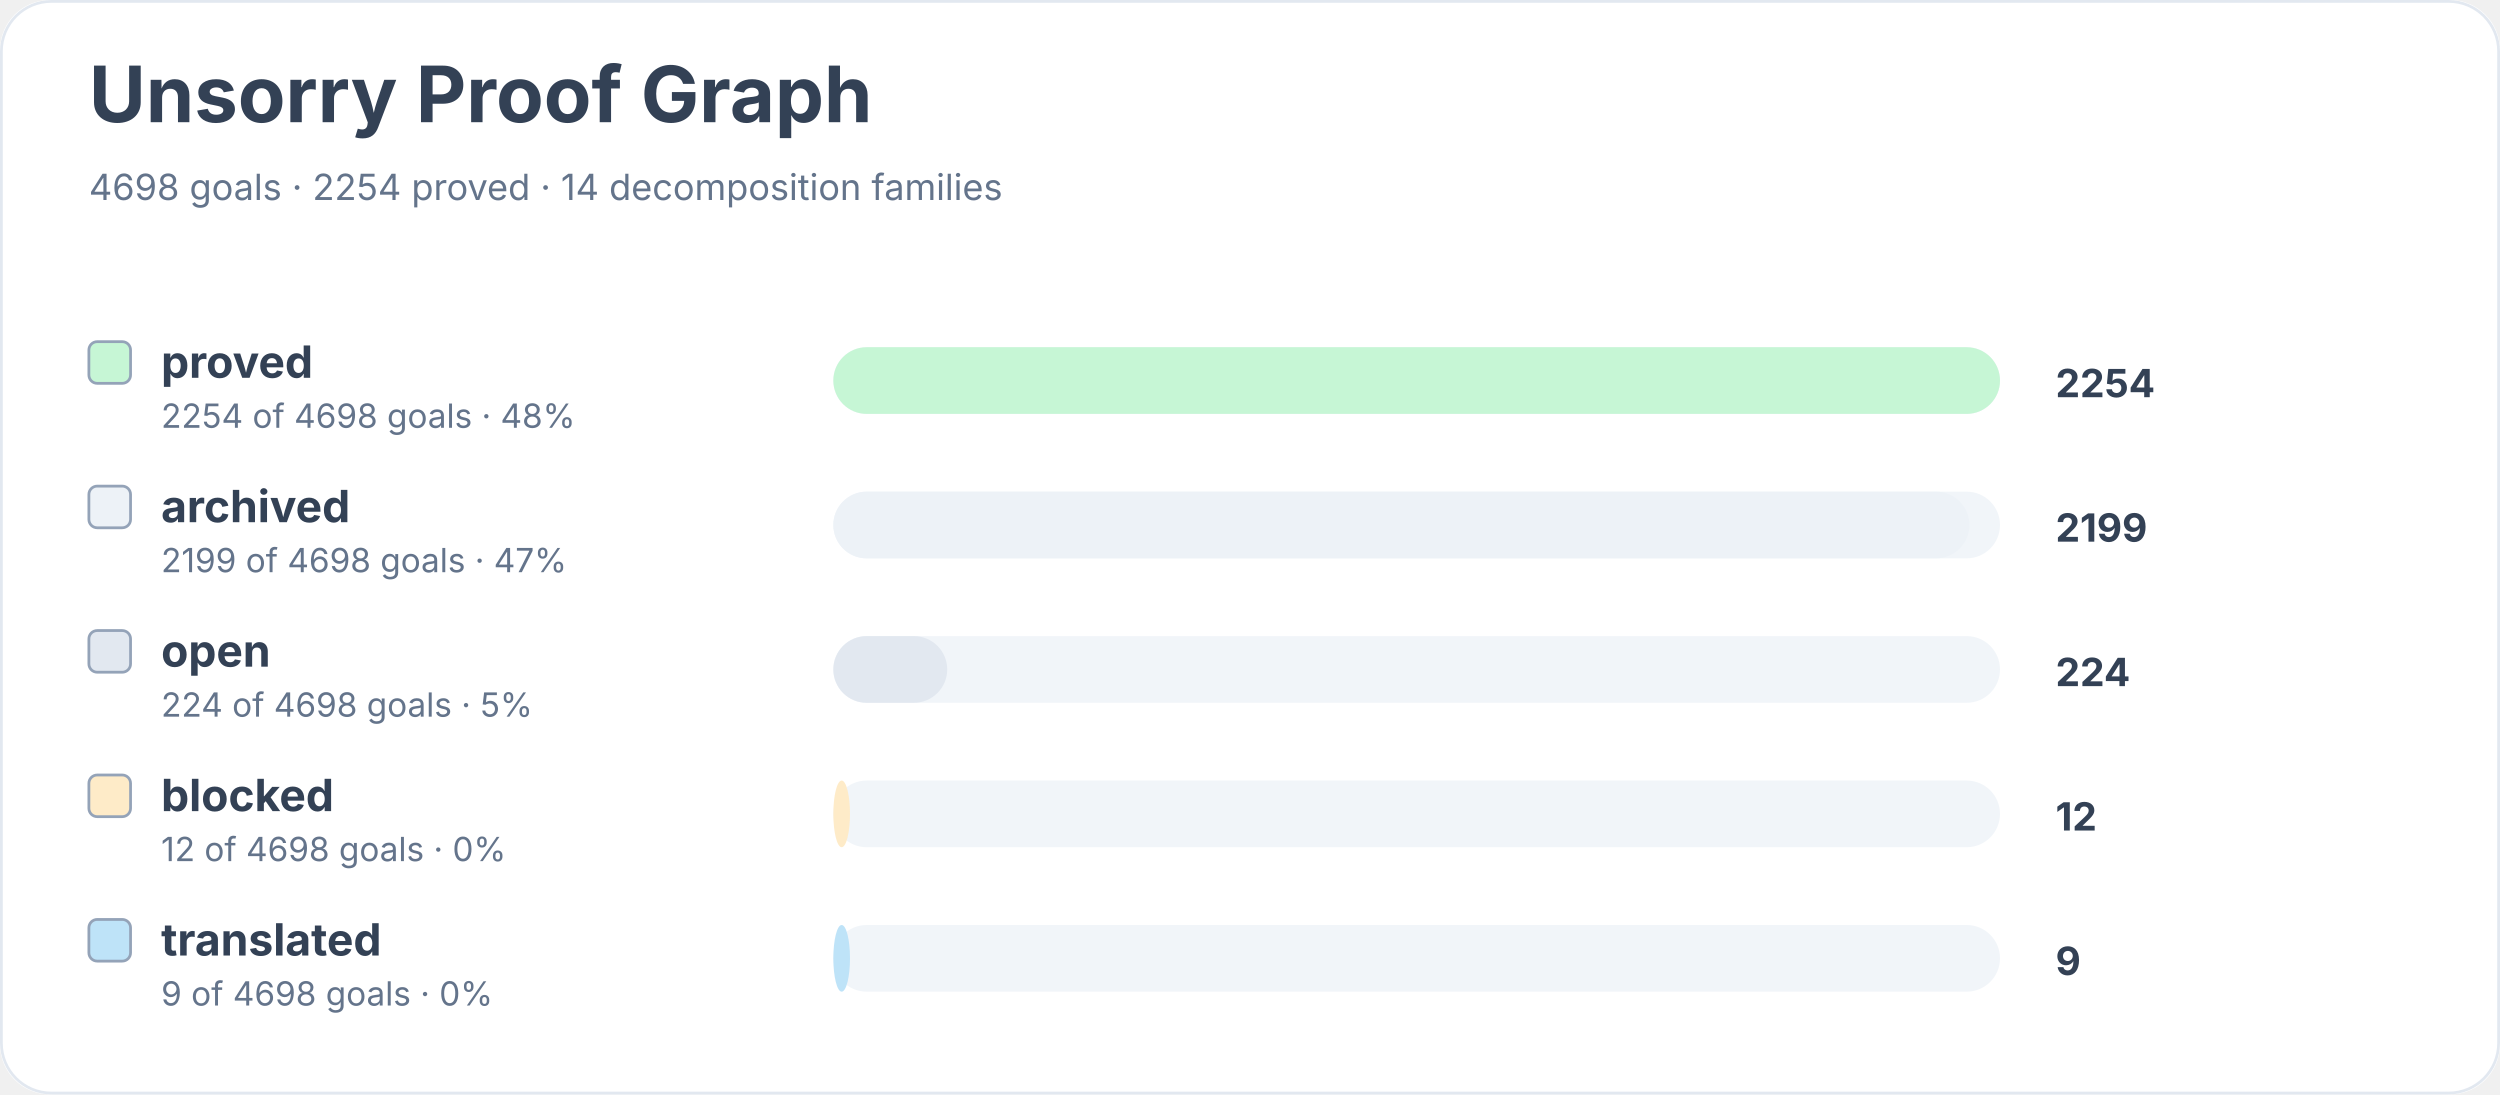
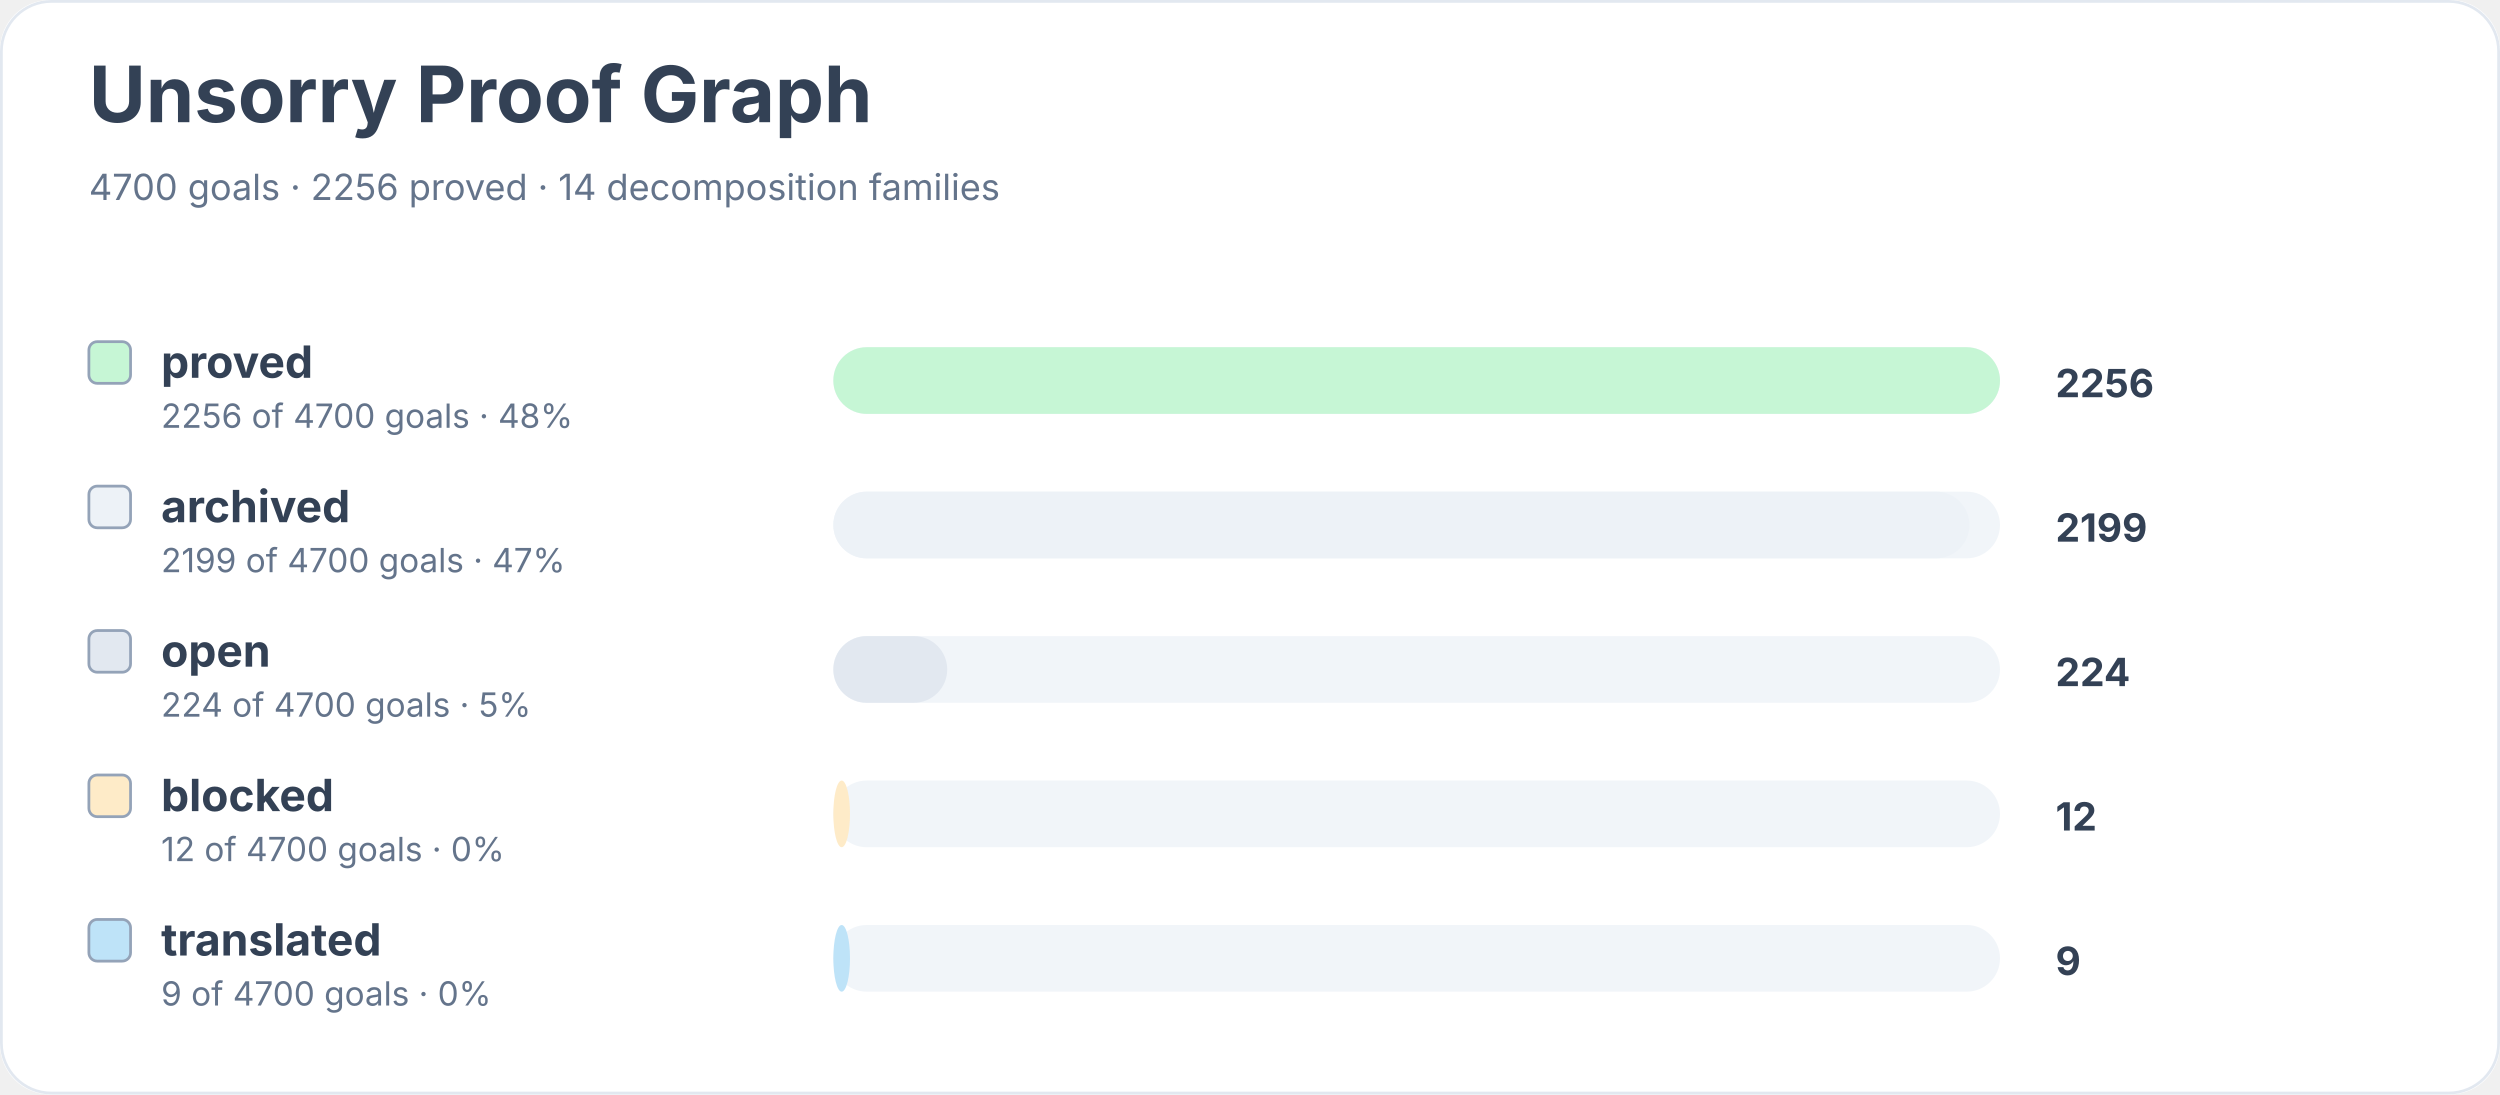
<svg xmlns="http://www.w3.org/2000/svg" width="900" height="394" viewBox="0 0 900 394" role="img" aria-labelledby="title desc">
  <rect width="900" height="100%" rx="18" fill="#ffffff" />
  <rect x="0.5" y="0.5" width="899" height="393" rx="18" fill="none" stroke="#e2e8f0" />
  <text x="32" y="44" font-family="Inter, system-ui, sans-serif" font-size="28" font-weight="700" fill="#334155">Unsorry Proof Graph</text>
-   <text x="32" y="72" font-family="Inter, system-ui, sans-serif" font-size="13" fill="#64748b">4698 goals · 2254 proved · 14 decomposition families</text>
+   <text x="32" y="72" font-family="Inter, system-ui, sans-serif" font-size="13" fill="#64748b">4700 goals · 2256 proved · 14 decomposition families</text>
  <rect x="32" y="123" width="15" height="15" rx="3" fill="#c6f6d5" stroke="#94a3b8" />
  <text x="58" y="136" font-family="Inter, system-ui, sans-serif" font-size="16" font-weight="650" fill="#334155">proved</text>
-   <text x="58" y="154" font-family="Inter, system-ui, sans-serif" font-size="12" fill="#64748b">2254 of 4698 goals · 48%</text>
+   <text x="58" y="154" font-family="Inter, system-ui, sans-serif" font-size="12" fill="#64748b">2256 of 4700 goals · 48%</text>
  <rect x="300" y="125" width="420" height="24" rx="12" fill="#f1f5f9" />
  <rect x="300" y="125" width="420" height="24" rx="12" fill="#c6f6d5" />
-   <text x="740" y="143" font-family="Inter, system-ui, sans-serif" font-size="14" font-weight="700" fill="#334155">2254</text>
+   <text x="740" y="143" font-family="Inter, system-ui, sans-serif" font-size="14" font-weight="700" fill="#334155">2256</text>
  <rect x="32" y="175" width="15" height="15" rx="3" fill="#edf2f7" stroke="#94a3b8" />
  <text x="58" y="188" font-family="Inter, system-ui, sans-serif" font-size="16" font-weight="650" fill="#334155">archived</text>
-   <text x="58" y="206" font-family="Inter, system-ui, sans-serif" font-size="12" fill="#64748b">2199 of 4698 goals · 47%</text>
+   <text x="58" y="206" font-family="Inter, system-ui, sans-serif" font-size="12" fill="#64748b">2199 of 4700 goals · 47%</text>
  <rect x="300" y="177" width="420" height="24" rx="12" fill="#f1f5f9" />
  <rect x="300" y="177" width="409" height="24" rx="12" fill="#edf2f7" />
  <text x="740" y="195" font-family="Inter, system-ui, sans-serif" font-size="14" font-weight="700" fill="#334155">2199</text>
  <rect x="32" y="227" width="15" height="15" rx="3" fill="#e2e8f0" stroke="#94a3b8" />
  <text x="58" y="240" font-family="Inter, system-ui, sans-serif" font-size="16" font-weight="650" fill="#334155">open</text>
-   <text x="58" y="258" font-family="Inter, system-ui, sans-serif" font-size="12" fill="#64748b">224 of 4698 goals · 5%</text>
+   <text x="58" y="258" font-family="Inter, system-ui, sans-serif" font-size="12" fill="#64748b">224 of 4700 goals · 5%</text>
  <rect x="300" y="229" width="420" height="24" rx="12" fill="#f1f5f9" />
  <rect x="300" y="229" width="41" height="24" rx="12" fill="#e2e8f0" />
  <text x="740" y="247" font-family="Inter, system-ui, sans-serif" font-size="14" font-weight="700" fill="#334155">224</text>
  <rect x="32" y="279" width="15" height="15" rx="3" fill="#feebc8" stroke="#94a3b8" />
  <text x="58" y="292" font-family="Inter, system-ui, sans-serif" font-size="16" font-weight="650" fill="#334155">blocked</text>
-   <text x="58" y="310" font-family="Inter, system-ui, sans-serif" font-size="12" fill="#64748b">12 of 4698 goals · 0%</text>
+   <text x="58" y="310" font-family="Inter, system-ui, sans-serif" font-size="12" fill="#64748b">12 of 4700 goals · 0%</text>
  <rect x="300" y="281" width="420" height="24" rx="12" fill="#f1f5f9" />
  <rect x="300" y="281" width="6" height="24" rx="12" fill="#feebc8" />
  <text x="740" y="299" font-family="Inter, system-ui, sans-serif" font-size="14" font-weight="700" fill="#334155">12</text>
  <rect x="32" y="331" width="15" height="15" rx="3" fill="#bee3f8" stroke="#94a3b8" />
  <text x="58" y="344" font-family="Inter, system-ui, sans-serif" font-size="16" font-weight="650" fill="#334155">translated</text>
-   <text x="58" y="362" font-family="Inter, system-ui, sans-serif" font-size="12" fill="#64748b">9 of 4698 goals · 0%</text>
+   <text x="58" y="362" font-family="Inter, system-ui, sans-serif" font-size="12" fill="#64748b">9 of 4700 goals · 0%</text>
  <rect x="300" y="333" width="420" height="24" rx="12" fill="#f1f5f9" />
  <rect x="300" y="333" width="6" height="24" rx="12" fill="#bee3f8" />
  <text x="740" y="351" font-family="Inter, system-ui, sans-serif" font-size="14" font-weight="700" fill="#334155">9</text>
</svg>
